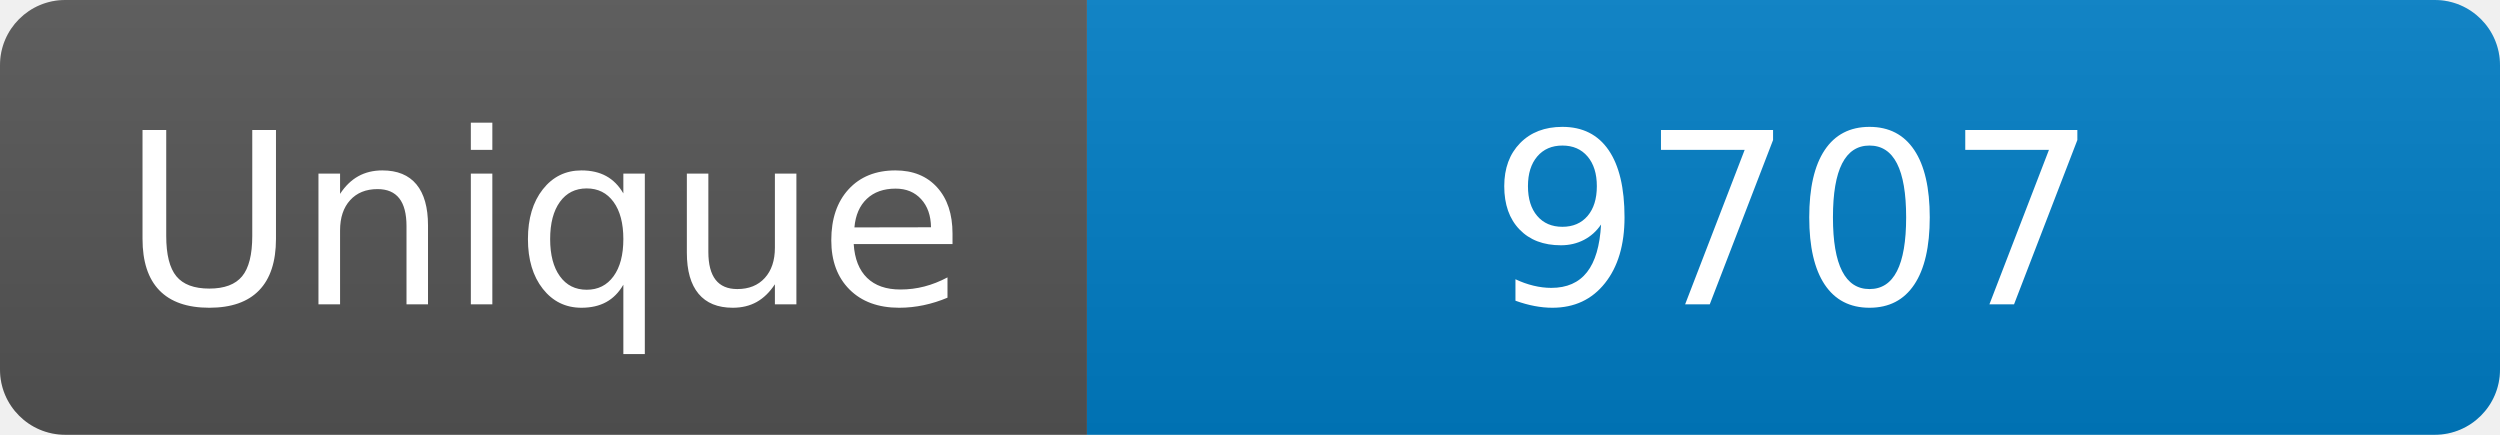
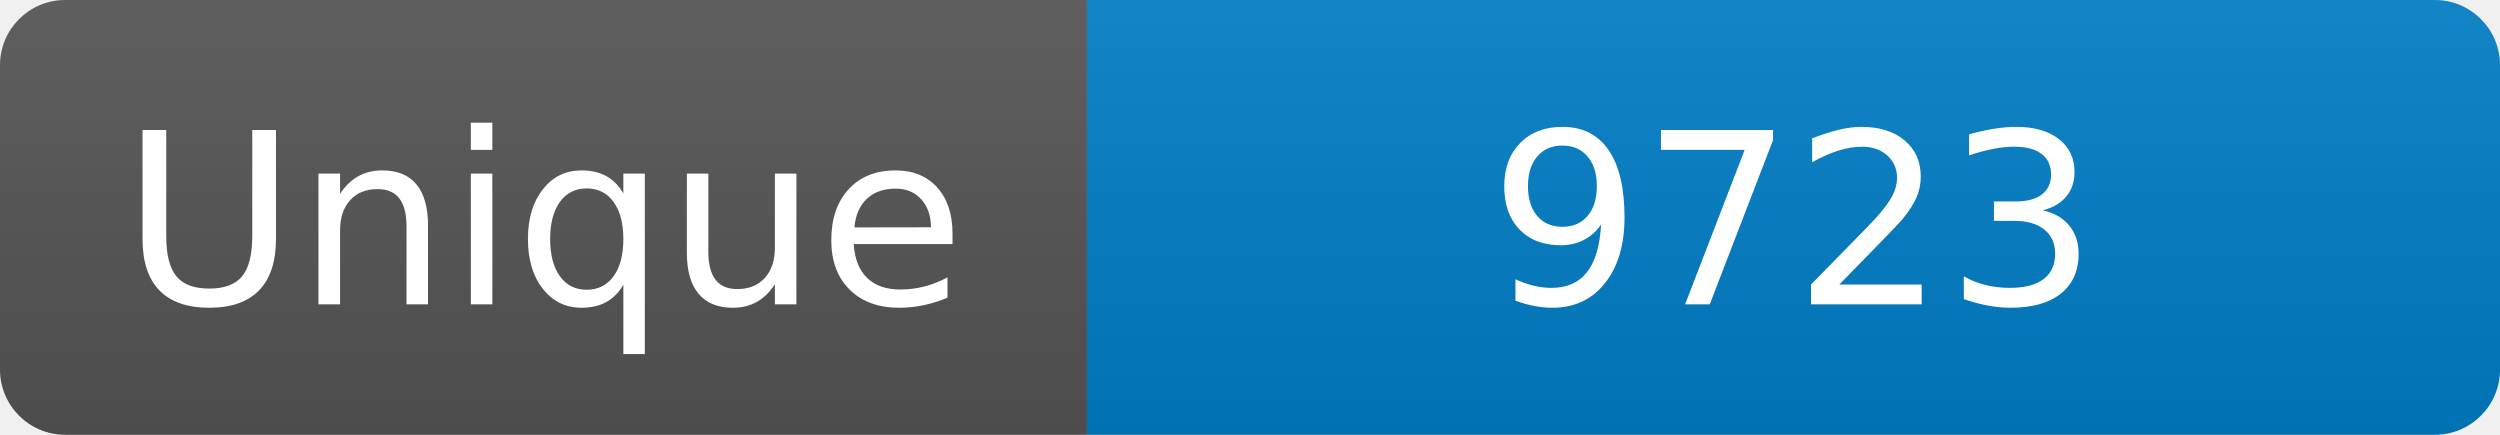
<svg xmlns="http://www.w3.org/2000/svg" width="115" height="20" role="img" aria-label="Maintained?: yes">
  <linearGradient id="s" x2="0" y2="100%">
    <stop offset="0" stop-color="#bbb" stop-opacity=".1" />
    <stop offset="1" stop-opacity=".1" />
  </linearGradient>
  <clipPath id="r">
    <rect width="115" height="20" rx="3" fill="#fff" />
  </clipPath>
  <g clip-path="url(#r)">
    <rect width="50" height="20" fill="#555" />
    <rect x="50" width="160" height="20" fill="#007ec6" />
    <rect width="115" height="20" fill="url(#s)" />
  </g>
  <g fill="#fff" text-anchor="middle" font-family="Verdana,Geneva,DejaVu Sans,sans-serif" font-size="110">
    <text x="250" y="140" transform="scale(.1)" fill="#fff">Unique</text>
-     <text x="825" y="140" transform="scale(.1)" fill="#fff">9707</text>
+     <text x="825" y="140" transform="scale(.1)" fill="#fff">9723</text>
  </g>
</svg>
